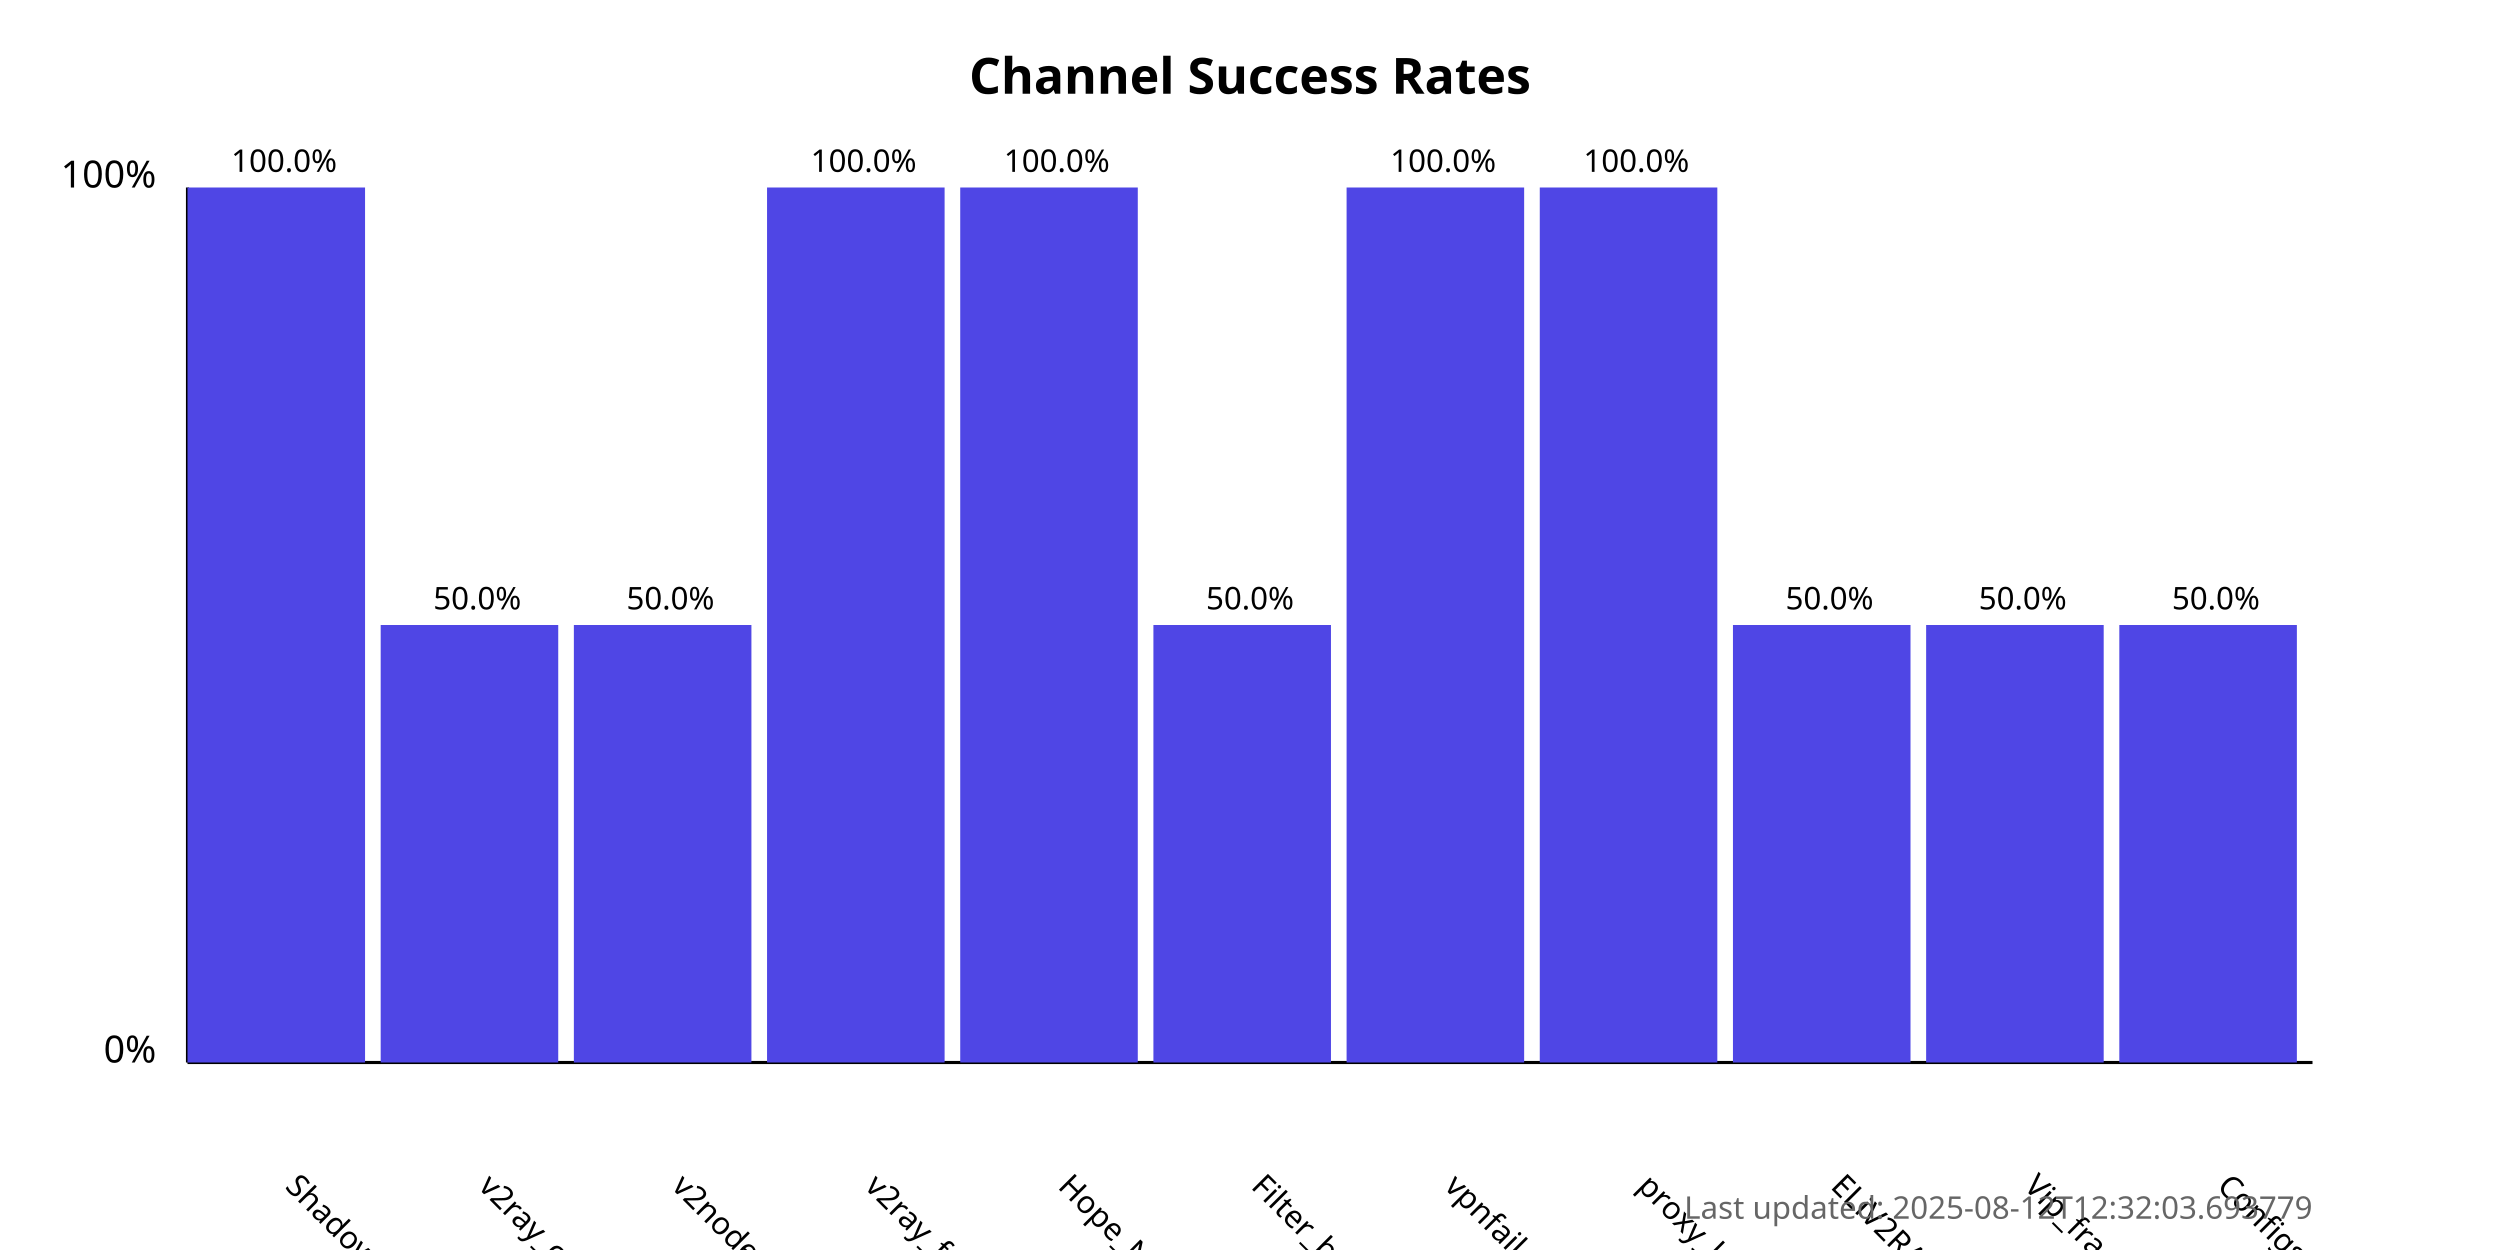
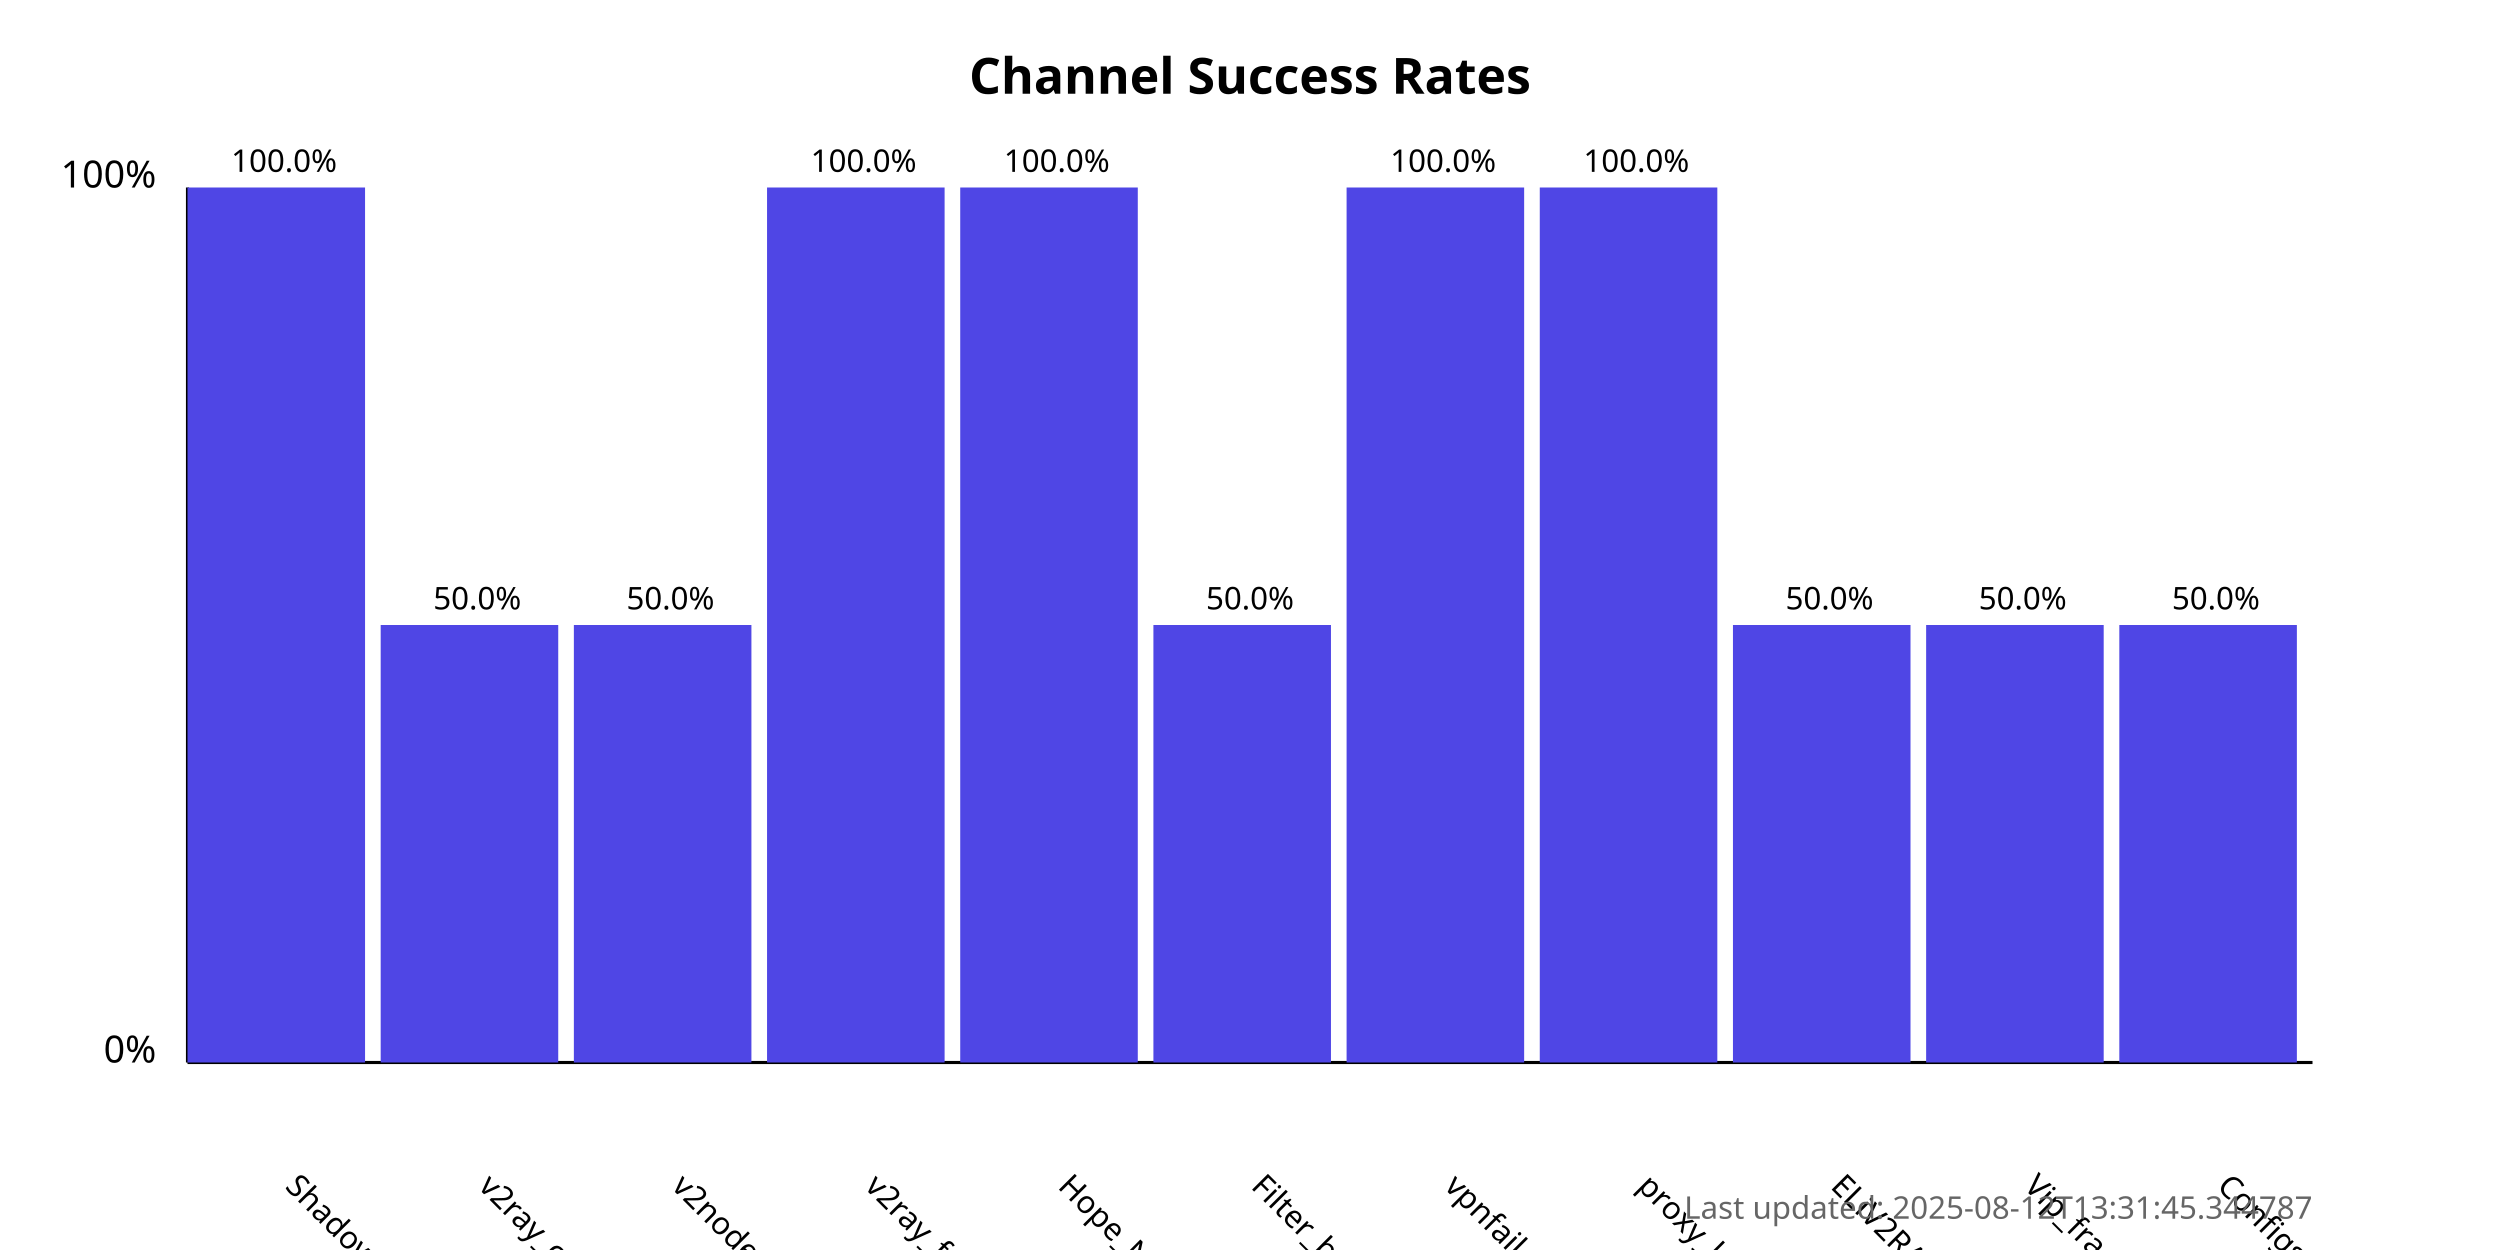
<svg xmlns="http://www.w3.org/2000/svg" width="800" height="400">
  <style>
            .chart-title { font: bold 16px sans-serif; }
            .axis-label { font: 12px sans-serif; }
            .tick-label { font: 10px sans-serif; }
            .bar { fill: #4f46e5; }
            .bar:hover { fill: #6366f1; }
            .timestamp { font: 10px sans-serif; fill: #666; }
        </style>
  <text x="400.0" y="30" text-anchor="middle" class="chart-title">
            Channel Success Rates
        </text>
  <line x1="60" y1="340" x2="60" y2="60" stroke="black" stroke-width="1" />
  <line x1="60" y1="340" x2="740" y2="340" stroke="black" stroke-width="1" />
  <text x="50" y="340" text-anchor="end" class="axis-label">0%</text>
  <text x="50" y="60" text-anchor="end" class="axis-label">100%</text>
  <g>
    <rect x="60" y="60.0" width="56.818" height="280.0" class="bar" />
    <text x="90.909" y="380" transform="rotate(45, 90.90909, 380)" text-anchor="start" class="tick-label">
                ShadowProxy66
            </text>
    <text x="90.909" y="55.0" text-anchor="middle" class="tick-label">
                100.0%
            </text>
  </g>
  <g>
    <rect x="121.818" y="200.0" width="56.818" height="140.0" class="bar" />
    <text x="152.727" y="380" transform="rotate(45, 152.7273, 380)" text-anchor="start" class="tick-label">
                v2ray_configs_pool
            </text>
    <text x="152.727" y="195.0" text-anchor="middle" class="tick-label">
                50.0%
            </text>
  </g>
  <g>
    <rect x="183.636" y="200.0" width="56.818" height="140.0" class="bar" />
    <text x="214.545" y="380" transform="rotate(45, 214.5455, 380)" text-anchor="start" class="tick-label">
                v2nodes
            </text>
    <text x="214.545" y="195.0" text-anchor="middle" class="tick-label">
                50.0%
            </text>
  </g>
  <g>
    <rect x="245.455" y="60.0" width="56.818" height="280.0" class="bar" />
    <text x="276.364" y="380" transform="rotate(45, 276.3636, 380)" text-anchor="start" class="tick-label">
                v2ray_free_conf
            </text>
    <text x="276.364" y="55.0" text-anchor="middle" class="tick-label">
                100.0%
            </text>
  </g>
  <g>
    <rect x="307.273" y="60.0" width="56.818" height="280.0" class="bar" />
    <text x="338.182" y="380" transform="rotate(45, 338.1818, 380)" text-anchor="start" class="tick-label">
                Hope_Net
            </text>
    <text x="338.182" y="55.0" text-anchor="middle" class="tick-label">
                100.0%
            </text>
  </g>
  <g>
    <rect x="369.091" y="200.0" width="56.818" height="140.0" class="bar" />
    <text x="400.0" y="380" transform="rotate(45, 400.0, 380)" text-anchor="start" class="tick-label">
                Filter_breaker
            </text>
    <text x="400.0" y="195.0" text-anchor="middle" class="tick-label">
                50.0%
            </text>
  </g>
  <g>
    <rect x="430.909" y="60.0" width="56.818" height="280.0" class="bar" />
    <text x="461.818" y="380" transform="rotate(45, 461.8182, 380)" text-anchor="start" class="tick-label">
                vpnfail_vless
            </text>
    <text x="461.818" y="55.0" text-anchor="middle" class="tick-label">
                100.0%
            </text>
  </g>
  <g>
    <rect x="492.727" y="60.0" width="56.818" height="280.0" class="bar" />
    <text x="523.636" y="380" transform="rotate(45, 523.6364, 380)" text-anchor="start" class="tick-label">
                proxy_kafee
            </text>
    <text x="523.636" y="55.0" text-anchor="middle" class="tick-label">
                100.0%
            </text>
  </g>
  <g>
    <rect x="554.545" y="200.0" width="56.818" height="140.0" class="bar" />
    <text x="585.455" y="380" transform="rotate(45, 585.4545, 380)" text-anchor="start" class="tick-label">
                ELiV2RAY
            </text>
    <text x="585.455" y="195.0" text-anchor="middle" class="tick-label">
                50.0%
            </text>
  </g>
  <g>
    <rect x="616.364" y="200.0" width="56.818" height="140.0" class="bar" />
    <text x="647.273" y="380" transform="rotate(45, 647.2727, 380)" text-anchor="start" class="tick-label">
                Vip_fragment_v2ray
            </text>
    <text x="647.273" y="195.0" text-anchor="middle" class="tick-label">
                50.0%
            </text>
  </g>
  <g>
    <rect x="678.182" y="200.0" width="56.818" height="140.0" class="bar" />
    <text x="709.091" y="380" transform="rotate(45, 709.0909, 380)" text-anchor="start" class="tick-label">
                ConfigsHubPlus
            </text>
    <text x="709.091" y="195.0" text-anchor="middle" class="tick-label">
                50.0%
            </text>
  </g>
  <text x="740" y="390" text-anchor="end" class="timestamp">
-             Last updated: 2025-08-12T12:32:03.693779
+             Last updated: 2025-08-12T13:31:45.344787
        </text>
</svg>
